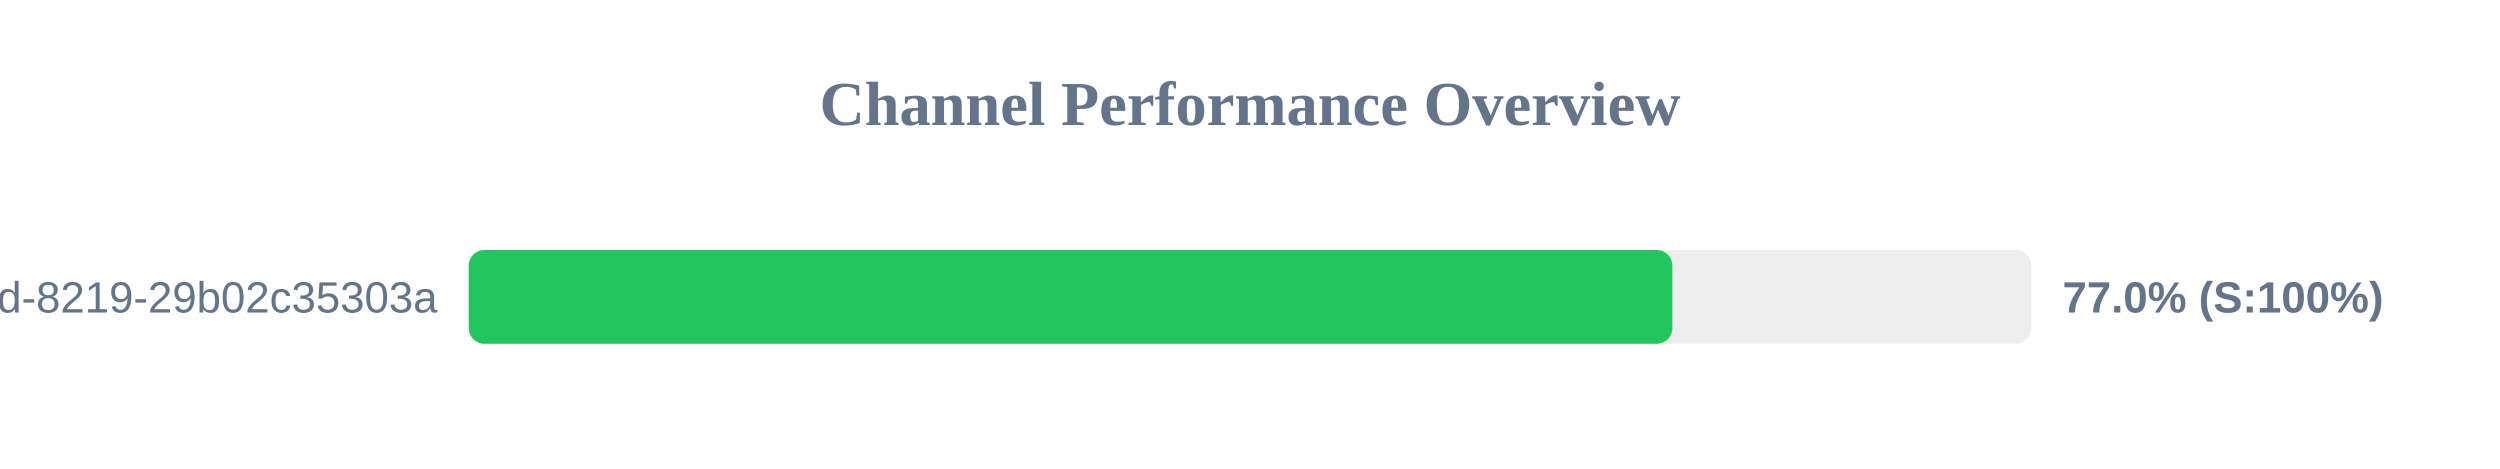
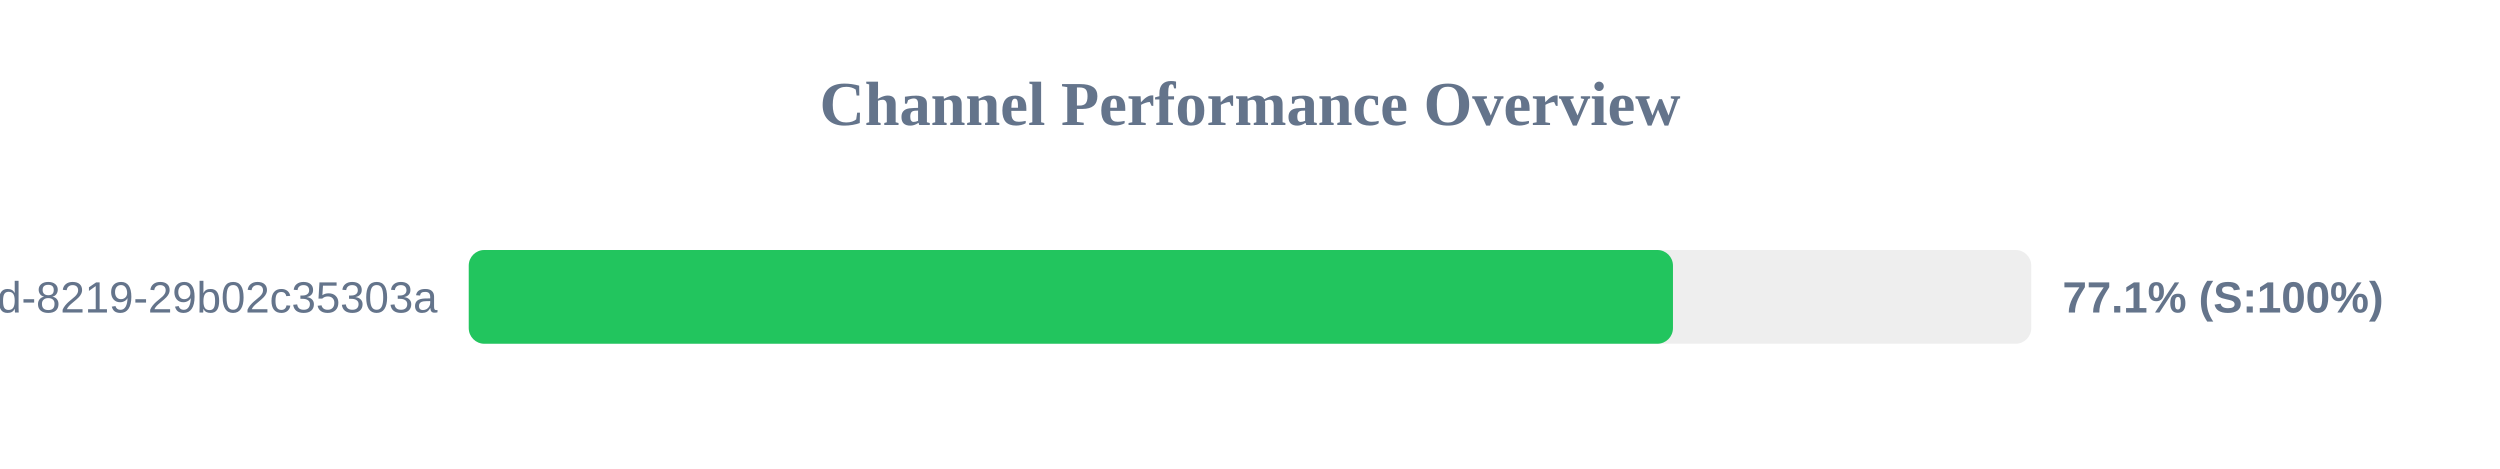
<svg xmlns="http://www.w3.org/2000/svg" width="800" height="150" version="1.1">
  <style>
        .row { font: 14px Arial; fill: #64748b; }
        .score { font: bold 14px Arial; fill: #64748b; }
    </style>
  <text x="400" y="40" text-anchor="middle" font-size="20px" font-weight="bold" fill="#64748b">Channel Performance Overview</text>
  <rect x="150" y="80" width="500" height="30" fill="#eee" rx="5" />
-   <rect x="150" y="80" width="385.15" height="30" fill="#22c55e" rx="5" />
+   <rect x="150" y="80" width="385.35" height="30" fill="#22c55e" rx="5" />
  <text x="140" y="100" text-anchor="end" class="row">?uuid=5eaa121d-4362-444d-8219-29b02c35303a</text>
-   <text x="660" y="100" text-anchor="start" class="score">77.0% (S:100%)</text>
+   <text x="660" y="100" text-anchor="start" class="score">77.1% (S:100%)</text>
</svg>
